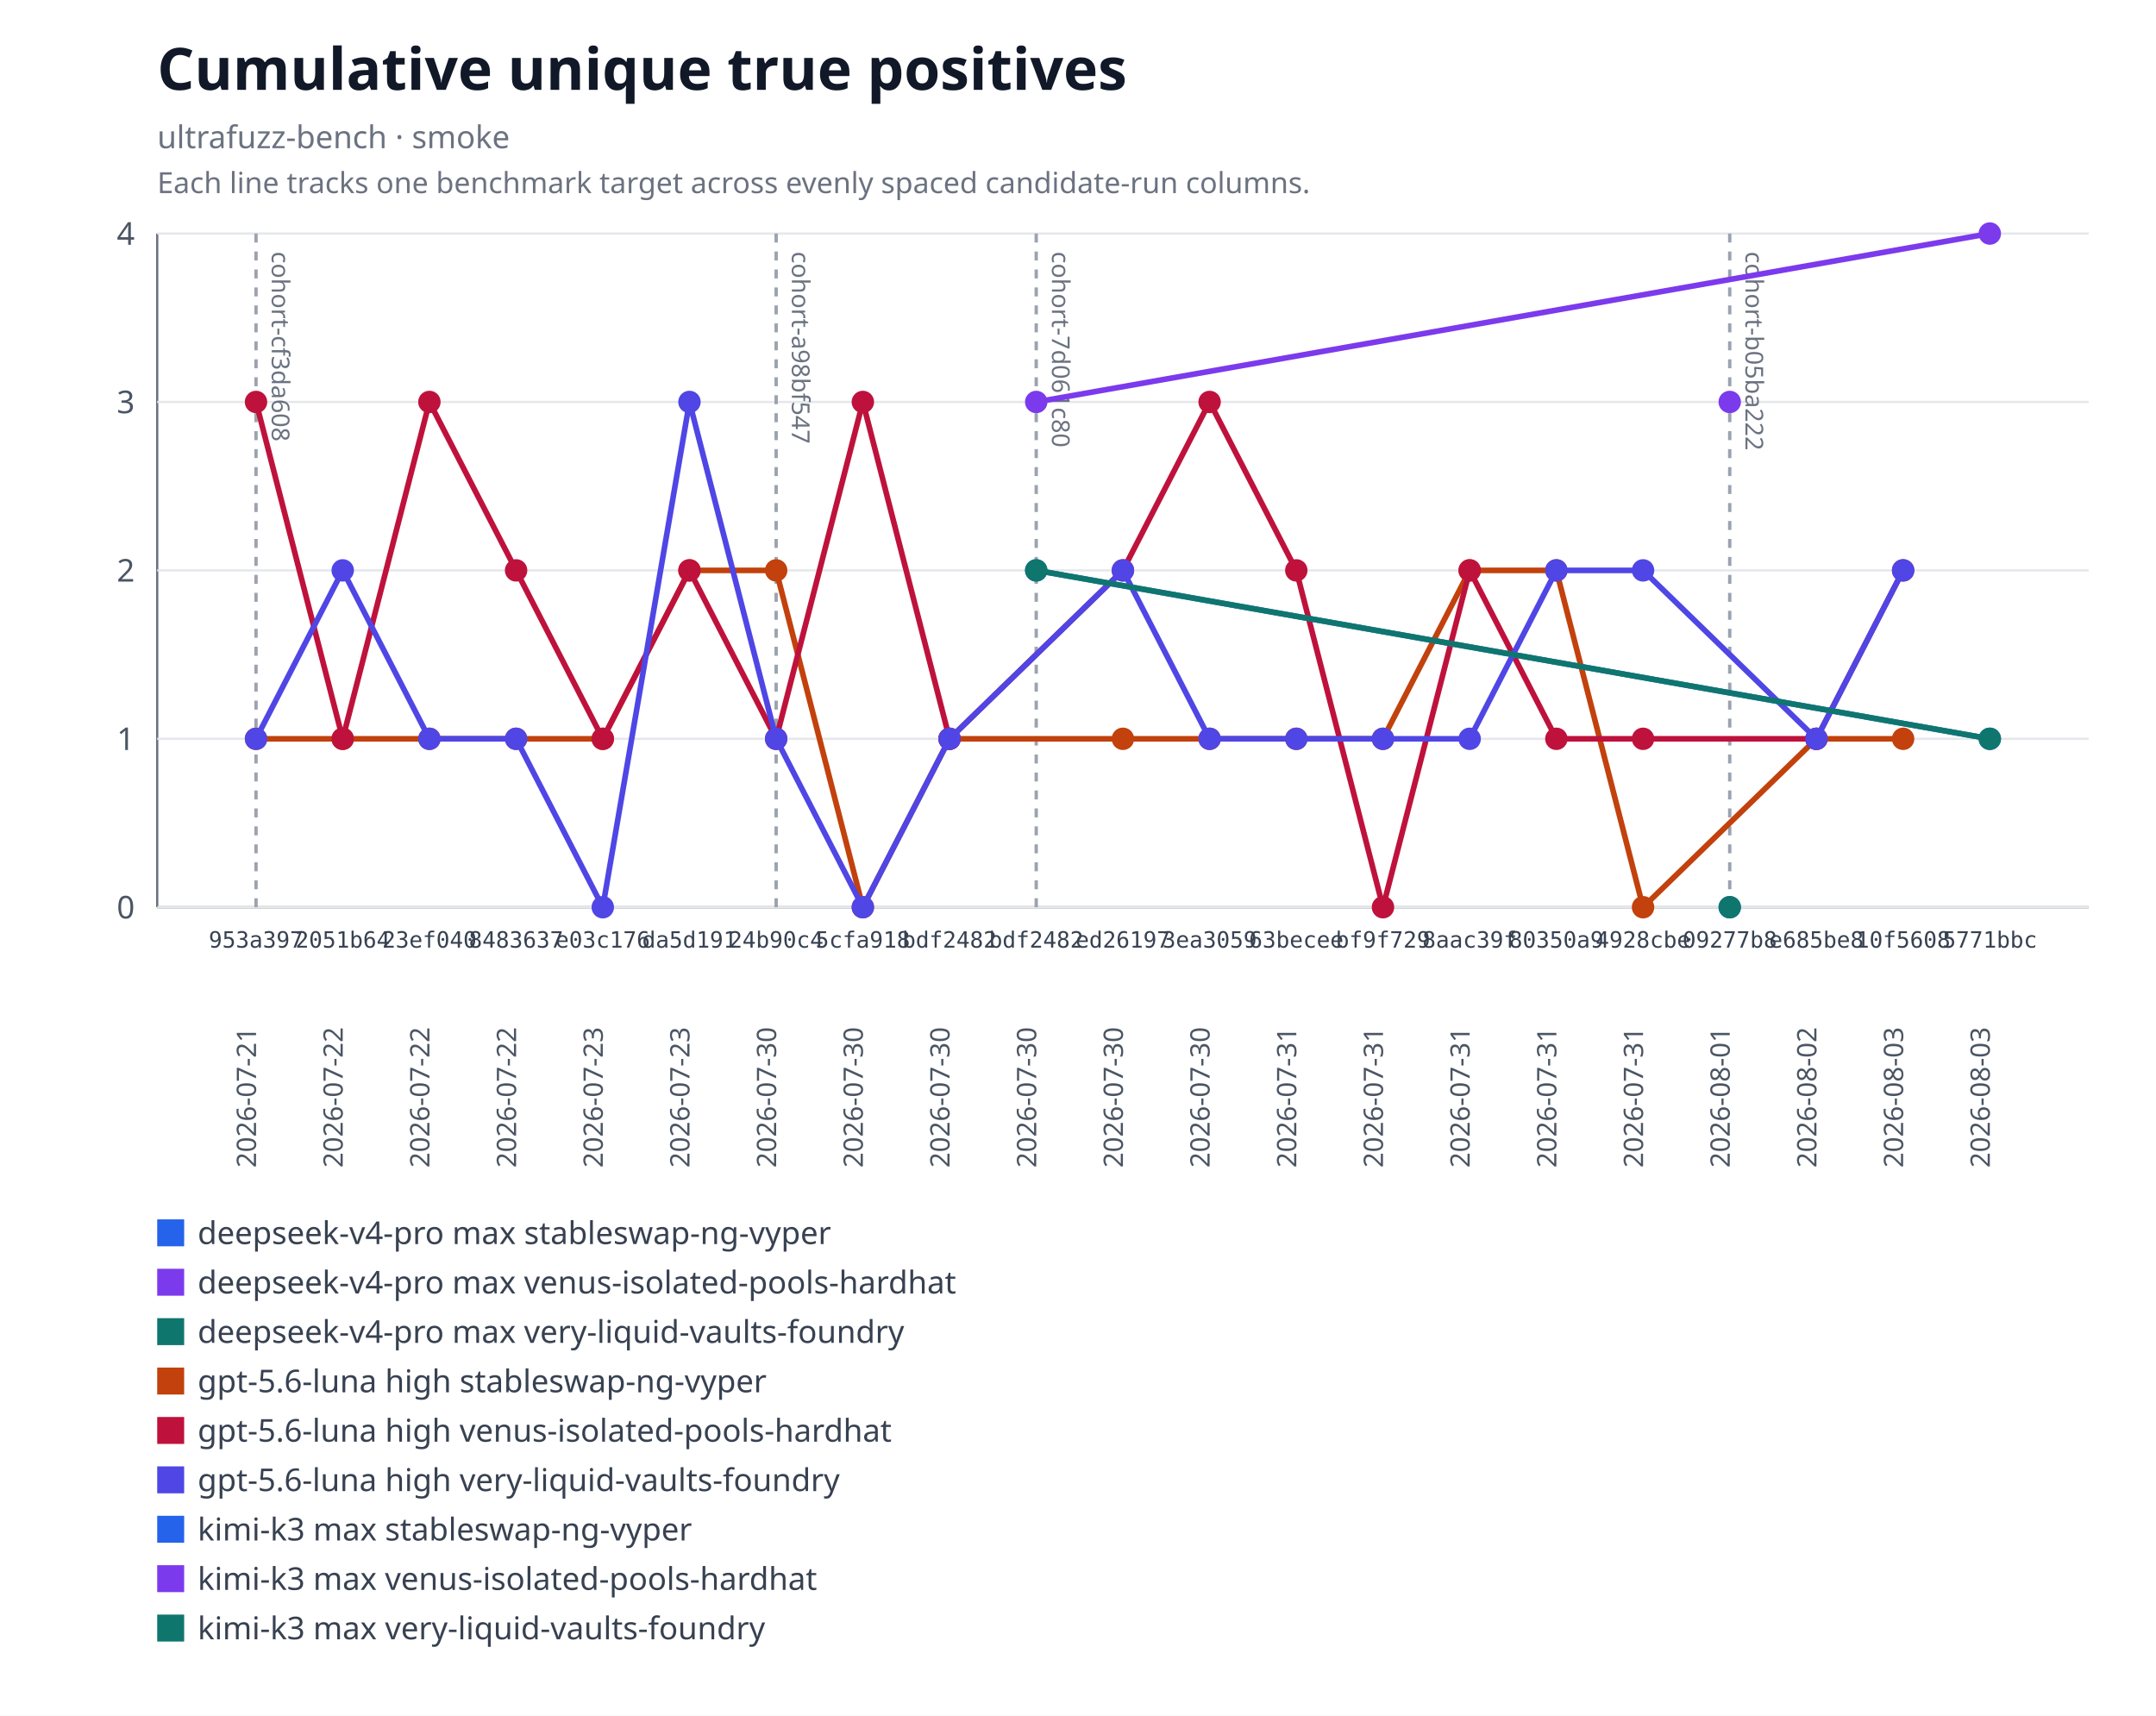
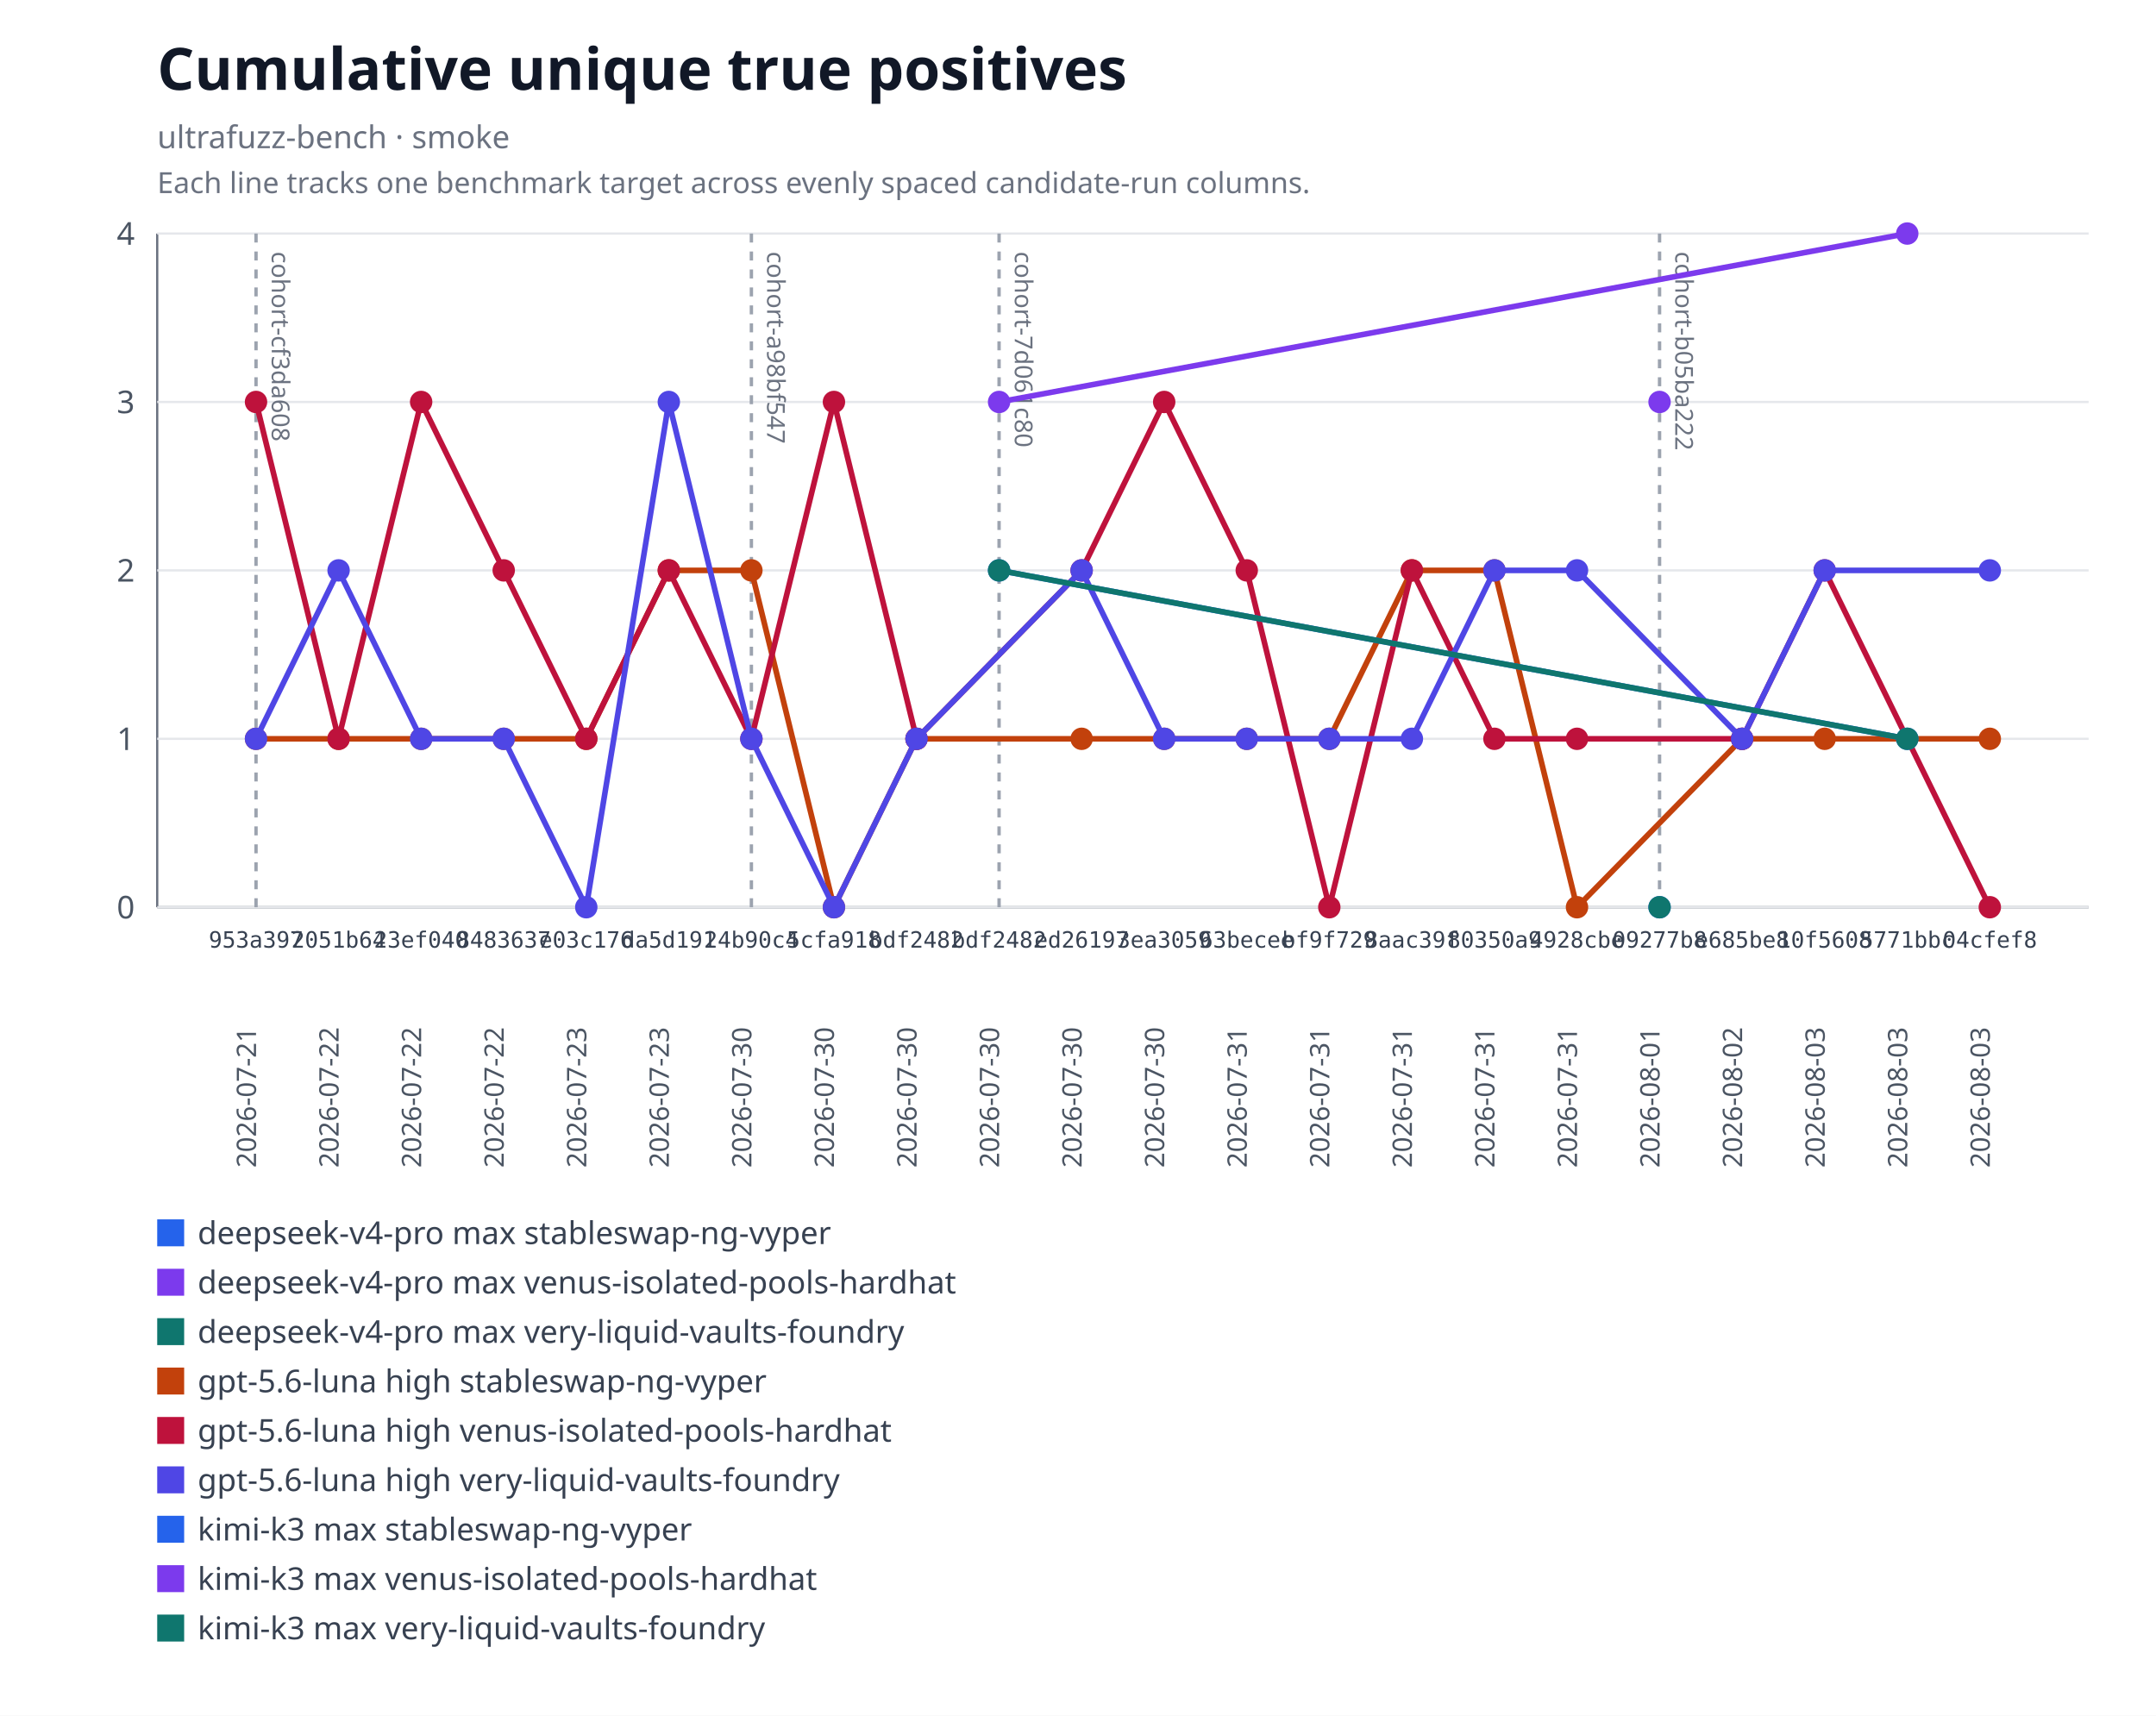
<svg xmlns="http://www.w3.org/2000/svg" xmlns:xlink="http://www.w3.org/1999/xlink" width="960" height="764" viewBox="0 0 960 764" role="img" aria-labelledby="title desc">
  <rect width="960" height="764" fill="#ffffff" />
  <text x="70" y="40" font-family="system-ui, sans-serif" font-size="26" font-weight="600" fill="#111827">Cumulative unique true positives</text>
  <text x="70" y="66" font-family="system-ui, sans-serif" font-size="14" fill="#6b7280">ultrafuzz-bench · smoke</text>
  <text x="70" y="86" font-family="system-ui, sans-serif" font-size="13" fill="#6b7280">Each line tracks one benchmark target across evenly spaced candidate-run columns.</text>
  <line x1="70" y1="104" x2="70" y2="404" stroke="#6b7280" />
  <line x1="70" y1="404" x2="930" y2="404" stroke="#6b7280" />
  <line x1="70" y1="404" x2="930" y2="404" stroke="#e5e7eb" />
  <text x="60" y="409" text-anchor="end" font-family="system-ui, sans-serif" font-size="14" fill="#4b5563">0</text>
  <line x1="70" y1="329" x2="930" y2="329" stroke="#e5e7eb" />
  <text x="60" y="334" text-anchor="end" font-family="system-ui, sans-serif" font-size="14" fill="#4b5563">1</text>
  <line x1="70" y1="254" x2="930" y2="254" stroke="#e5e7eb" />
  <text x="60" y="259" text-anchor="end" font-family="system-ui, sans-serif" font-size="14" fill="#4b5563">2</text>
  <line x1="70" y1="179" x2="930" y2="179" stroke="#e5e7eb" />
  <text x="60" y="184" text-anchor="end" font-family="system-ui, sans-serif" font-size="14" fill="#4b5563">3</text>
  <line x1="70" y1="104" x2="930" y2="104" stroke="#e5e7eb" />
  <text x="60" y="109" text-anchor="end" font-family="system-ui, sans-serif" font-size="14" fill="#4b5563">4</text>
  <g data-lineage-marker="cohort-cf3da608">
    <line x1="114" y1="104" x2="114" y2="404" stroke="#9ca3af" stroke-width="1.5" stroke-dasharray="4 4" />
    <text transform="translate(121,112) rotate(90)" text-anchor="start" font-family="system-ui, sans-serif" font-size="11" fill="#6b7280">cohort-cf3da608</text>
  </g>
  <g data-lineage-marker="cohort-a98bf547">
-     <line x1="345.6" y1="104" x2="345.6" y2="404" stroke="#9ca3af" stroke-width="1.5" stroke-dasharray="4 4" />
-     <text transform="translate(352.6,112) rotate(90)" text-anchor="start" font-family="system-ui, sans-serif" font-size="11" fill="#6b7280">cohort-a98bf547</text>
+     <line x1="334.57" y1="104" x2="334.57" y2="404" stroke="#9ca3af" stroke-width="1.5" stroke-dasharray="4 4" />
+     <text transform="translate(341.57,112) rotate(90)" text-anchor="start" font-family="system-ui, sans-serif" font-size="11" fill="#6b7280">cohort-a98bf547</text>
  </g>
  <g data-lineage-marker="cohort-7d061c80">
-     <line x1="461.4" y1="104" x2="461.4" y2="404" stroke="#9ca3af" stroke-width="1.5" stroke-dasharray="4 4" />
-     <text transform="translate(468.4,112) rotate(90)" text-anchor="start" font-family="system-ui, sans-serif" font-size="11" fill="#6b7280">cohort-7d061c80</text>
+     <line x1="444.86" y1="104" x2="444.86" y2="404" stroke="#9ca3af" stroke-width="1.5" stroke-dasharray="4 4" />
+     <text transform="translate(451.86,112) rotate(90)" text-anchor="start" font-family="system-ui, sans-serif" font-size="11" fill="#6b7280">cohort-7d061c80</text>
  </g>
  <g data-lineage-marker="cohort-b05ba222">
-     <line x1="770.2" y1="104" x2="770.2" y2="404" stroke="#9ca3af" stroke-width="1.5" stroke-dasharray="4 4" />
-     <text transform="translate(777.2,112) rotate(90)" text-anchor="start" font-family="system-ui, sans-serif" font-size="11" fill="#6b7280">cohort-b05ba222</text>
+     <line x1="738.95" y1="104" x2="738.95" y2="404" stroke="#9ca3af" stroke-width="1.5" stroke-dasharray="4 4" />
+     <text transform="translate(745.95,112) rotate(90)" text-anchor="start" font-family="system-ui, sans-serif" font-size="11" fill="#6b7280">cohort-b05ba222</text>
  </g>
  <a href="https://github.com/monad-developers/ultrafuzz/commit/09277b81397d06cf697403a863c8f29f4e2320b9" xlink:href="https://github.com/monad-developers/ultrafuzz/commit/09277b81397d06cf697403a863c8f29f4e2320b9">
-     <circle cx="770.2" cy="404" r="5" fill="#2563eb" />
+     <circle cx="738.95" cy="404" r="5" fill="#2563eb" />
  </a>
  <a href="https://github.com/monad-developers/ultrafuzz/commit/09277b81397d06cf697403a863c8f29f4e2320b9" xlink:href="https://github.com/monad-developers/ultrafuzz/commit/09277b81397d06cf697403a863c8f29f4e2320b9">
-     <circle cx="770.2" cy="179" r="5" fill="#7c3aed" />
+     <circle cx="738.95" cy="179" r="5" fill="#7c3aed" />
  </a>
  <a href="https://github.com/monad-developers/ultrafuzz/commit/09277b81397d06cf697403a863c8f29f4e2320b9" xlink:href="https://github.com/monad-developers/ultrafuzz/commit/09277b81397d06cf697403a863c8f29f4e2320b9">
-     <circle cx="770.2" cy="404" r="5" fill="#0f766e" />
-   </a>
-   <polyline fill="none" stroke="#c2410c" stroke-width="2.5" points="114,329 152.6,329 191.2,329 229.8,329 268.4,329 307,254 345.6,254 384.2,404 422.8,329 500,329 538.6,329 577.2,329 615.8,329 654.4,254 693,254 731.6,404 808.8,329 847.4,329" />
+     <circle cx="738.95" cy="404" r="5" fill="#0f766e" />
+   </a>
+   <polyline fill="none" stroke="#c2410c" stroke-width="2.5" points="114,329 150.76,329 187.52,329 224.29,329 261.05,329 297.81,254 334.57,254 371.33,404 408.1,329 481.62,329 518.38,329 555.14,329 591.9,329 628.67,254 665.43,254 702.19,404 775.71,329 812.48,329 886,329" />
  <a href="https://github.com/monad-developers/ultrafuzz/commit/953a397a860307d3061eef2cad69c80d09ef20f5" xlink:href="https://github.com/monad-developers/ultrafuzz/commit/953a397a860307d3061eef2cad69c80d09ef20f5">
    <circle cx="114" cy="329" r="5" fill="#c2410c" />
  </a>
  <a href="https://github.com/monad-developers/ultrafuzz/commit/2051b642d9e31e9402ce1ec8a00b70cc27801f16" xlink:href="https://github.com/monad-developers/ultrafuzz/commit/2051b642d9e31e9402ce1ec8a00b70cc27801f16">
-     <circle cx="152.6" cy="329" r="5" fill="#c2410c" />
+     <circle cx="150.76" cy="329" r="5" fill="#c2410c" />
  </a>
  <a href="https://github.com/monad-developers/ultrafuzz/commit/23ef040e5ad66603354e3395f7eac77df9b76f06" xlink:href="https://github.com/monad-developers/ultrafuzz/commit/23ef040e5ad66603354e3395f7eac77df9b76f06">
-     <circle cx="191.2" cy="329" r="5" fill="#c2410c" />
+     <circle cx="187.52" cy="329" r="5" fill="#c2410c" />
  </a>
  <a href="https://github.com/monad-developers/ultrafuzz/commit/84836379f09e6e84ff0da059f7e26a2a38e4cc98" xlink:href="https://github.com/monad-developers/ultrafuzz/commit/84836379f09e6e84ff0da059f7e26a2a38e4cc98">
-     <circle cx="229.8" cy="329" r="5" fill="#c2410c" />
+     <circle cx="224.29" cy="329" r="5" fill="#c2410c" />
  </a>
  <a href="https://github.com/monad-developers/ultrafuzz/commit/e03c176587f695fe711b8123f88c2cbbcfca36af" xlink:href="https://github.com/monad-developers/ultrafuzz/commit/e03c176587f695fe711b8123f88c2cbbcfca36af">
-     <circle cx="268.4" cy="329" r="5" fill="#c2410c" />
+     <circle cx="261.05" cy="329" r="5" fill="#c2410c" />
  </a>
  <a href="https://github.com/monad-developers/ultrafuzz/commit/da5d191b03f61b4e07149c10d29bbd7542511889" xlink:href="https://github.com/monad-developers/ultrafuzz/commit/da5d191b03f61b4e07149c10d29bbd7542511889">
-     <circle cx="307" cy="254" r="5" fill="#c2410c" />
+     <circle cx="297.81" cy="254" r="5" fill="#c2410c" />
  </a>
  <a href="https://github.com/monad-developers/ultrafuzz/commit/24b90c4d2a03ece561b3b1b988cfa2508c088013" xlink:href="https://github.com/monad-developers/ultrafuzz/commit/24b90c4d2a03ece561b3b1b988cfa2508c088013">
-     <circle cx="345.6" cy="254" r="5" fill="#c2410c" />
+     <circle cx="334.57" cy="254" r="5" fill="#c2410c" />
  </a>
  <a href="https://github.com/monad-developers/ultrafuzz/commit/5cfa918db7448aeb92b6b8aa66f687a9359b71e6" xlink:href="https://github.com/monad-developers/ultrafuzz/commit/5cfa918db7448aeb92b6b8aa66f687a9359b71e6">
-     <circle cx="384.2" cy="404" r="5" fill="#c2410c" />
-   </a>
-   <a href="https://github.com/monad-developers/ultrafuzz/commit/bdf2482db2ad359aa9b48775e73206fa37f32278" xlink:href="https://github.com/monad-developers/ultrafuzz/commit/bdf2482db2ad359aa9b48775e73206fa37f32278">
-     <circle cx="422.8" cy="329" r="5" fill="#c2410c" />
+     <circle cx="371.33" cy="404" r="5" fill="#c2410c" />
+   </a>
+   <a href="https://github.com/monad-developers/ultrafuzz/commit/bdf2482db2ad359aa9b48775e73206fa37f32278" xlink:href="https://github.com/monad-developers/ultrafuzz/commit/bdf2482db2ad359aa9b48775e73206fa37f32278">
+     <circle cx="408.1" cy="329" r="5" fill="#c2410c" />
  </a>
  <a href="https://github.com/monad-developers/ultrafuzz/commit/ed26197c6c6cf5c7d21e35b9f2c9f5cb85fcac8e" xlink:href="https://github.com/monad-developers/ultrafuzz/commit/ed26197c6c6cf5c7d21e35b9f2c9f5cb85fcac8e">
-     <circle cx="500" cy="329" r="5" fill="#c2410c" />
+     <circle cx="481.62" cy="329" r="5" fill="#c2410c" />
  </a>
  <a href="https://github.com/monad-developers/ultrafuzz/commit/3ea30591805bdb0dda96ae56efa08419e7b4a506" xlink:href="https://github.com/monad-developers/ultrafuzz/commit/3ea30591805bdb0dda96ae56efa08419e7b4a506">
-     <circle cx="538.6" cy="329" r="5" fill="#c2410c" />
+     <circle cx="518.38" cy="329" r="5" fill="#c2410c" />
  </a>
  <a href="https://github.com/monad-developers/ultrafuzz/commit/63becee294476e3e750a79163c01634138b94282" xlink:href="https://github.com/monad-developers/ultrafuzz/commit/63becee294476e3e750a79163c01634138b94282">
-     <circle cx="577.2" cy="329" r="5" fill="#c2410c" />
+     <circle cx="555.14" cy="329" r="5" fill="#c2410c" />
  </a>
  <a href="https://github.com/monad-developers/ultrafuzz/commit/bf9f729656bd4d2b0e8860c560cc3a1716a3dca0" xlink:href="https://github.com/monad-developers/ultrafuzz/commit/bf9f729656bd4d2b0e8860c560cc3a1716a3dca0">
-     <circle cx="615.8" cy="329" r="5" fill="#c2410c" />
+     <circle cx="591.9" cy="329" r="5" fill="#c2410c" />
  </a>
  <a href="https://github.com/monad-developers/ultrafuzz/commit/8aac39f661655f98f6e9ba2be71c079d650e2223" xlink:href="https://github.com/monad-developers/ultrafuzz/commit/8aac39f661655f98f6e9ba2be71c079d650e2223">
-     <circle cx="654.4" cy="254" r="5" fill="#c2410c" />
+     <circle cx="628.67" cy="254" r="5" fill="#c2410c" />
  </a>
  <a href="https://github.com/monad-developers/ultrafuzz/commit/80350a94d72cb12c6e22427fcc925ba21777a309" xlink:href="https://github.com/monad-developers/ultrafuzz/commit/80350a94d72cb12c6e22427fcc925ba21777a309">
-     <circle cx="693" cy="254" r="5" fill="#c2410c" />
+     <circle cx="665.43" cy="254" r="5" fill="#c2410c" />
  </a>
  <a href="https://github.com/monad-developers/ultrafuzz/commit/4928cbe154027060b4b9d9e63e9414a6a0547022" xlink:href="https://github.com/monad-developers/ultrafuzz/commit/4928cbe154027060b4b9d9e63e9414a6a0547022">
-     <circle cx="731.6" cy="404" r="5" fill="#c2410c" />
+     <circle cx="702.19" cy="404" r="5" fill="#c2410c" />
  </a>
  <a href="https://github.com/monad-developers/ultrafuzz/commit/e685be803fb66b20e1a95861e825977bfb44688d" xlink:href="https://github.com/monad-developers/ultrafuzz/commit/e685be803fb66b20e1a95861e825977bfb44688d">
-     <circle cx="808.8" cy="329" r="5" fill="#c2410c" />
+     <circle cx="775.71" cy="329" r="5" fill="#c2410c" />
  </a>
  <a href="https://github.com/monad-developers/ultrafuzz/commit/10f56085d502872dc4bea66c9101053c73eced29" xlink:href="https://github.com/monad-developers/ultrafuzz/commit/10f56085d502872dc4bea66c9101053c73eced29">
-     <circle cx="847.4" cy="329" r="5" fill="#c2410c" />
-   </a>
-   <polyline fill="none" stroke="#be123c" stroke-width="2.5" points="114,179 152.6,329 191.2,179 229.8,254 268.4,329 307,254 345.6,329 384.2,179 422.8,329 500,254 538.6,179 577.2,254 615.8,404 654.4,254 693,329 731.6,329 808.8,329 847.4,254" />
+     <circle cx="812.48" cy="329" r="5" fill="#c2410c" />
+   </a>
+   <a href="https://github.com/monad-developers/ultrafuzz/commit/04cfef8eedde6e7fe64ecb1d661c3f1555ac8edf" xlink:href="https://github.com/monad-developers/ultrafuzz/commit/04cfef8eedde6e7fe64ecb1d661c3f1555ac8edf">
+     <circle cx="886" cy="329" r="5" fill="#c2410c" />
+   </a>
+   <polyline fill="none" stroke="#be123c" stroke-width="2.5" points="114,179 150.76,329 187.52,179 224.29,254 261.05,329 297.81,254 334.57,329 371.33,179 408.1,329 481.62,254 518.38,179 555.14,254 591.9,404 628.67,254 665.43,329 702.19,329 775.71,329 812.48,254 886,404" />
  <a href="https://github.com/monad-developers/ultrafuzz/commit/953a397a860307d3061eef2cad69c80d09ef20f5" xlink:href="https://github.com/monad-developers/ultrafuzz/commit/953a397a860307d3061eef2cad69c80d09ef20f5">
    <circle cx="114" cy="179" r="5" fill="#be123c" />
  </a>
  <a href="https://github.com/monad-developers/ultrafuzz/commit/2051b642d9e31e9402ce1ec8a00b70cc27801f16" xlink:href="https://github.com/monad-developers/ultrafuzz/commit/2051b642d9e31e9402ce1ec8a00b70cc27801f16">
-     <circle cx="152.6" cy="329" r="5" fill="#be123c" />
+     <circle cx="150.76" cy="329" r="5" fill="#be123c" />
  </a>
  <a href="https://github.com/monad-developers/ultrafuzz/commit/23ef040e5ad66603354e3395f7eac77df9b76f06" xlink:href="https://github.com/monad-developers/ultrafuzz/commit/23ef040e5ad66603354e3395f7eac77df9b76f06">
-     <circle cx="191.2" cy="179" r="5" fill="#be123c" />
+     <circle cx="187.52" cy="179" r="5" fill="#be123c" />
  </a>
  <a href="https://github.com/monad-developers/ultrafuzz/commit/84836379f09e6e84ff0da059f7e26a2a38e4cc98" xlink:href="https://github.com/monad-developers/ultrafuzz/commit/84836379f09e6e84ff0da059f7e26a2a38e4cc98">
-     <circle cx="229.8" cy="254" r="5" fill="#be123c" />
+     <circle cx="224.29" cy="254" r="5" fill="#be123c" />
  </a>
  <a href="https://github.com/monad-developers/ultrafuzz/commit/e03c176587f695fe711b8123f88c2cbbcfca36af" xlink:href="https://github.com/monad-developers/ultrafuzz/commit/e03c176587f695fe711b8123f88c2cbbcfca36af">
-     <circle cx="268.4" cy="329" r="5" fill="#be123c" />
+     <circle cx="261.05" cy="329" r="5" fill="#be123c" />
  </a>
  <a href="https://github.com/monad-developers/ultrafuzz/commit/da5d191b03f61b4e07149c10d29bbd7542511889" xlink:href="https://github.com/monad-developers/ultrafuzz/commit/da5d191b03f61b4e07149c10d29bbd7542511889">
-     <circle cx="307" cy="254" r="5" fill="#be123c" />
+     <circle cx="297.81" cy="254" r="5" fill="#be123c" />
  </a>
  <a href="https://github.com/monad-developers/ultrafuzz/commit/24b90c4d2a03ece561b3b1b988cfa2508c088013" xlink:href="https://github.com/monad-developers/ultrafuzz/commit/24b90c4d2a03ece561b3b1b988cfa2508c088013">
-     <circle cx="345.6" cy="329" r="5" fill="#be123c" />
+     <circle cx="334.57" cy="329" r="5" fill="#be123c" />
  </a>
  <a href="https://github.com/monad-developers/ultrafuzz/commit/5cfa918db7448aeb92b6b8aa66f687a9359b71e6" xlink:href="https://github.com/monad-developers/ultrafuzz/commit/5cfa918db7448aeb92b6b8aa66f687a9359b71e6">
-     <circle cx="384.2" cy="179" r="5" fill="#be123c" />
-   </a>
-   <a href="https://github.com/monad-developers/ultrafuzz/commit/bdf2482db2ad359aa9b48775e73206fa37f32278" xlink:href="https://github.com/monad-developers/ultrafuzz/commit/bdf2482db2ad359aa9b48775e73206fa37f32278">
-     <circle cx="422.8" cy="329" r="5" fill="#be123c" />
+     <circle cx="371.33" cy="179" r="5" fill="#be123c" />
+   </a>
+   <a href="https://github.com/monad-developers/ultrafuzz/commit/bdf2482db2ad359aa9b48775e73206fa37f32278" xlink:href="https://github.com/monad-developers/ultrafuzz/commit/bdf2482db2ad359aa9b48775e73206fa37f32278">
+     <circle cx="408.1" cy="329" r="5" fill="#be123c" />
  </a>
  <a href="https://github.com/monad-developers/ultrafuzz/commit/ed26197c6c6cf5c7d21e35b9f2c9f5cb85fcac8e" xlink:href="https://github.com/monad-developers/ultrafuzz/commit/ed26197c6c6cf5c7d21e35b9f2c9f5cb85fcac8e">
-     <circle cx="500" cy="254" r="5" fill="#be123c" />
+     <circle cx="481.62" cy="254" r="5" fill="#be123c" />
  </a>
  <a href="https://github.com/monad-developers/ultrafuzz/commit/3ea30591805bdb0dda96ae56efa08419e7b4a506" xlink:href="https://github.com/monad-developers/ultrafuzz/commit/3ea30591805bdb0dda96ae56efa08419e7b4a506">
-     <circle cx="538.6" cy="179" r="5" fill="#be123c" />
+     <circle cx="518.38" cy="179" r="5" fill="#be123c" />
  </a>
  <a href="https://github.com/monad-developers/ultrafuzz/commit/63becee294476e3e750a79163c01634138b94282" xlink:href="https://github.com/monad-developers/ultrafuzz/commit/63becee294476e3e750a79163c01634138b94282">
-     <circle cx="577.2" cy="254" r="5" fill="#be123c" />
+     <circle cx="555.14" cy="254" r="5" fill="#be123c" />
  </a>
  <a href="https://github.com/monad-developers/ultrafuzz/commit/bf9f729656bd4d2b0e8860c560cc3a1716a3dca0" xlink:href="https://github.com/monad-developers/ultrafuzz/commit/bf9f729656bd4d2b0e8860c560cc3a1716a3dca0">
-     <circle cx="615.8" cy="404" r="5" fill="#be123c" />
+     <circle cx="591.9" cy="404" r="5" fill="#be123c" />
  </a>
  <a href="https://github.com/monad-developers/ultrafuzz/commit/8aac39f661655f98f6e9ba2be71c079d650e2223" xlink:href="https://github.com/monad-developers/ultrafuzz/commit/8aac39f661655f98f6e9ba2be71c079d650e2223">
-     <circle cx="654.4" cy="254" r="5" fill="#be123c" />
+     <circle cx="628.67" cy="254" r="5" fill="#be123c" />
  </a>
  <a href="https://github.com/monad-developers/ultrafuzz/commit/80350a94d72cb12c6e22427fcc925ba21777a309" xlink:href="https://github.com/monad-developers/ultrafuzz/commit/80350a94d72cb12c6e22427fcc925ba21777a309">
-     <circle cx="693" cy="329" r="5" fill="#be123c" />
+     <circle cx="665.43" cy="329" r="5" fill="#be123c" />
  </a>
  <a href="https://github.com/monad-developers/ultrafuzz/commit/4928cbe154027060b4b9d9e63e9414a6a0547022" xlink:href="https://github.com/monad-developers/ultrafuzz/commit/4928cbe154027060b4b9d9e63e9414a6a0547022">
-     <circle cx="731.6" cy="329" r="5" fill="#be123c" />
+     <circle cx="702.19" cy="329" r="5" fill="#be123c" />
  </a>
  <a href="https://github.com/monad-developers/ultrafuzz/commit/e685be803fb66b20e1a95861e825977bfb44688d" xlink:href="https://github.com/monad-developers/ultrafuzz/commit/e685be803fb66b20e1a95861e825977bfb44688d">
-     <circle cx="808.8" cy="329" r="5" fill="#be123c" />
+     <circle cx="775.71" cy="329" r="5" fill="#be123c" />
  </a>
  <a href="https://github.com/monad-developers/ultrafuzz/commit/10f56085d502872dc4bea66c9101053c73eced29" xlink:href="https://github.com/monad-developers/ultrafuzz/commit/10f56085d502872dc4bea66c9101053c73eced29">
-     <circle cx="847.4" cy="254" r="5" fill="#be123c" />
-   </a>
-   <polyline fill="none" stroke="#4f46e5" stroke-width="2.5" points="114,329 152.6,254 191.2,329 229.8,329 268.4,404 307,179 345.6,329 384.2,404 422.8,329 500,254 538.6,329 577.2,329 615.8,329 654.4,329 693,254 731.6,254 808.8,329 847.4,254" />
+     <circle cx="812.48" cy="254" r="5" fill="#be123c" />
+   </a>
+   <a href="https://github.com/monad-developers/ultrafuzz/commit/04cfef8eedde6e7fe64ecb1d661c3f1555ac8edf" xlink:href="https://github.com/monad-developers/ultrafuzz/commit/04cfef8eedde6e7fe64ecb1d661c3f1555ac8edf">
+     <circle cx="886" cy="404" r="5" fill="#be123c" />
+   </a>
+   <polyline fill="none" stroke="#4f46e5" stroke-width="2.5" points="114,329 150.76,254 187.52,329 224.29,329 261.05,404 297.81,179 334.57,329 371.33,404 408.1,329 481.62,254 518.38,329 555.14,329 591.9,329 628.67,329 665.43,254 702.19,254 775.71,329 812.48,254 886,254" />
  <a href="https://github.com/monad-developers/ultrafuzz/commit/953a397a860307d3061eef2cad69c80d09ef20f5" xlink:href="https://github.com/monad-developers/ultrafuzz/commit/953a397a860307d3061eef2cad69c80d09ef20f5">
    <circle cx="114" cy="329" r="5" fill="#4f46e5" />
  </a>
  <a href="https://github.com/monad-developers/ultrafuzz/commit/2051b642d9e31e9402ce1ec8a00b70cc27801f16" xlink:href="https://github.com/monad-developers/ultrafuzz/commit/2051b642d9e31e9402ce1ec8a00b70cc27801f16">
-     <circle cx="152.6" cy="254" r="5" fill="#4f46e5" />
+     <circle cx="150.76" cy="254" r="5" fill="#4f46e5" />
  </a>
  <a href="https://github.com/monad-developers/ultrafuzz/commit/23ef040e5ad66603354e3395f7eac77df9b76f06" xlink:href="https://github.com/monad-developers/ultrafuzz/commit/23ef040e5ad66603354e3395f7eac77df9b76f06">
-     <circle cx="191.2" cy="329" r="5" fill="#4f46e5" />
+     <circle cx="187.52" cy="329" r="5" fill="#4f46e5" />
  </a>
  <a href="https://github.com/monad-developers/ultrafuzz/commit/84836379f09e6e84ff0da059f7e26a2a38e4cc98" xlink:href="https://github.com/monad-developers/ultrafuzz/commit/84836379f09e6e84ff0da059f7e26a2a38e4cc98">
-     <circle cx="229.8" cy="329" r="5" fill="#4f46e5" />
+     <circle cx="224.29" cy="329" r="5" fill="#4f46e5" />
  </a>
  <a href="https://github.com/monad-developers/ultrafuzz/commit/e03c176587f695fe711b8123f88c2cbbcfca36af" xlink:href="https://github.com/monad-developers/ultrafuzz/commit/e03c176587f695fe711b8123f88c2cbbcfca36af">
-     <circle cx="268.4" cy="404" r="5" fill="#4f46e5" />
+     <circle cx="261.05" cy="404" r="5" fill="#4f46e5" />
  </a>
  <a href="https://github.com/monad-developers/ultrafuzz/commit/da5d191b03f61b4e07149c10d29bbd7542511889" xlink:href="https://github.com/monad-developers/ultrafuzz/commit/da5d191b03f61b4e07149c10d29bbd7542511889">
-     <circle cx="307" cy="179" r="5" fill="#4f46e5" />
+     <circle cx="297.81" cy="179" r="5" fill="#4f46e5" />
  </a>
  <a href="https://github.com/monad-developers/ultrafuzz/commit/24b90c4d2a03ece561b3b1b988cfa2508c088013" xlink:href="https://github.com/monad-developers/ultrafuzz/commit/24b90c4d2a03ece561b3b1b988cfa2508c088013">
-     <circle cx="345.6" cy="329" r="5" fill="#4f46e5" />
+     <circle cx="334.57" cy="329" r="5" fill="#4f46e5" />
  </a>
  <a href="https://github.com/monad-developers/ultrafuzz/commit/5cfa918db7448aeb92b6b8aa66f687a9359b71e6" xlink:href="https://github.com/monad-developers/ultrafuzz/commit/5cfa918db7448aeb92b6b8aa66f687a9359b71e6">
-     <circle cx="384.2" cy="404" r="5" fill="#4f46e5" />
-   </a>
-   <a href="https://github.com/monad-developers/ultrafuzz/commit/bdf2482db2ad359aa9b48775e73206fa37f32278" xlink:href="https://github.com/monad-developers/ultrafuzz/commit/bdf2482db2ad359aa9b48775e73206fa37f32278">
-     <circle cx="422.8" cy="329" r="5" fill="#4f46e5" />
+     <circle cx="371.33" cy="404" r="5" fill="#4f46e5" />
+   </a>
+   <a href="https://github.com/monad-developers/ultrafuzz/commit/bdf2482db2ad359aa9b48775e73206fa37f32278" xlink:href="https://github.com/monad-developers/ultrafuzz/commit/bdf2482db2ad359aa9b48775e73206fa37f32278">
+     <circle cx="408.1" cy="329" r="5" fill="#4f46e5" />
  </a>
  <a href="https://github.com/monad-developers/ultrafuzz/commit/ed26197c6c6cf5c7d21e35b9f2c9f5cb85fcac8e" xlink:href="https://github.com/monad-developers/ultrafuzz/commit/ed26197c6c6cf5c7d21e35b9f2c9f5cb85fcac8e">
-     <circle cx="500" cy="254" r="5" fill="#4f46e5" />
+     <circle cx="481.62" cy="254" r="5" fill="#4f46e5" />
  </a>
  <a href="https://github.com/monad-developers/ultrafuzz/commit/3ea30591805bdb0dda96ae56efa08419e7b4a506" xlink:href="https://github.com/monad-developers/ultrafuzz/commit/3ea30591805bdb0dda96ae56efa08419e7b4a506">
-     <circle cx="538.6" cy="329" r="5" fill="#4f46e5" />
+     <circle cx="518.38" cy="329" r="5" fill="#4f46e5" />
  </a>
  <a href="https://github.com/monad-developers/ultrafuzz/commit/63becee294476e3e750a79163c01634138b94282" xlink:href="https://github.com/monad-developers/ultrafuzz/commit/63becee294476e3e750a79163c01634138b94282">
-     <circle cx="577.2" cy="329" r="5" fill="#4f46e5" />
+     <circle cx="555.14" cy="329" r="5" fill="#4f46e5" />
  </a>
  <a href="https://github.com/monad-developers/ultrafuzz/commit/bf9f729656bd4d2b0e8860c560cc3a1716a3dca0" xlink:href="https://github.com/monad-developers/ultrafuzz/commit/bf9f729656bd4d2b0e8860c560cc3a1716a3dca0">
-     <circle cx="615.8" cy="329" r="5" fill="#4f46e5" />
+     <circle cx="591.9" cy="329" r="5" fill="#4f46e5" />
  </a>
  <a href="https://github.com/monad-developers/ultrafuzz/commit/8aac39f661655f98f6e9ba2be71c079d650e2223" xlink:href="https://github.com/monad-developers/ultrafuzz/commit/8aac39f661655f98f6e9ba2be71c079d650e2223">
-     <circle cx="654.4" cy="329" r="5" fill="#4f46e5" />
+     <circle cx="628.67" cy="329" r="5" fill="#4f46e5" />
  </a>
  <a href="https://github.com/monad-developers/ultrafuzz/commit/80350a94d72cb12c6e22427fcc925ba21777a309" xlink:href="https://github.com/monad-developers/ultrafuzz/commit/80350a94d72cb12c6e22427fcc925ba21777a309">
-     <circle cx="693" cy="254" r="5" fill="#4f46e5" />
+     <circle cx="665.43" cy="254" r="5" fill="#4f46e5" />
  </a>
  <a href="https://github.com/monad-developers/ultrafuzz/commit/4928cbe154027060b4b9d9e63e9414a6a0547022" xlink:href="https://github.com/monad-developers/ultrafuzz/commit/4928cbe154027060b4b9d9e63e9414a6a0547022">
-     <circle cx="731.6" cy="254" r="5" fill="#4f46e5" />
+     <circle cx="702.19" cy="254" r="5" fill="#4f46e5" />
  </a>
  <a href="https://github.com/monad-developers/ultrafuzz/commit/e685be803fb66b20e1a95861e825977bfb44688d" xlink:href="https://github.com/monad-developers/ultrafuzz/commit/e685be803fb66b20e1a95861e825977bfb44688d">
-     <circle cx="808.8" cy="329" r="5" fill="#4f46e5" />
+     <circle cx="775.71" cy="329" r="5" fill="#4f46e5" />
  </a>
  <a href="https://github.com/monad-developers/ultrafuzz/commit/10f56085d502872dc4bea66c9101053c73eced29" xlink:href="https://github.com/monad-developers/ultrafuzz/commit/10f56085d502872dc4bea66c9101053c73eced29">
-     <circle cx="847.4" cy="254" r="5" fill="#4f46e5" />
-   </a>
-   <polyline fill="none" stroke="#2563eb" stroke-width="2.5" points="461.4,254 886,329" />
-   <a href="https://github.com/monad-developers/ultrafuzz/commit/bdf2482db2ad359aa9b48775e73206fa37f32278" xlink:href="https://github.com/monad-developers/ultrafuzz/commit/bdf2482db2ad359aa9b48775e73206fa37f32278">
-     <circle cx="461.4" cy="254" r="5" fill="#2563eb" />
+     <circle cx="812.48" cy="254" r="5" fill="#4f46e5" />
+   </a>
+   <a href="https://github.com/monad-developers/ultrafuzz/commit/04cfef8eedde6e7fe64ecb1d661c3f1555ac8edf" xlink:href="https://github.com/monad-developers/ultrafuzz/commit/04cfef8eedde6e7fe64ecb1d661c3f1555ac8edf">
+     <circle cx="886" cy="254" r="5" fill="#4f46e5" />
+   </a>
+   <polyline fill="none" stroke="#2563eb" stroke-width="2.5" points="444.86,254 849.24,329" />
+   <a href="https://github.com/monad-developers/ultrafuzz/commit/bdf2482db2ad359aa9b48775e73206fa37f32278" xlink:href="https://github.com/monad-developers/ultrafuzz/commit/bdf2482db2ad359aa9b48775e73206fa37f32278">
+     <circle cx="444.86" cy="254" r="5" fill="#2563eb" />
  </a>
  <a href="https://github.com/monad-developers/ultrafuzz/commit/5771bbcb44218fd64e14580443b2502cdf11dad8" xlink:href="https://github.com/monad-developers/ultrafuzz/commit/5771bbcb44218fd64e14580443b2502cdf11dad8">
-     <circle cx="886" cy="329" r="5" fill="#2563eb" />
-   </a>
-   <polyline fill="none" stroke="#7c3aed" stroke-width="2.5" points="461.4,179 886,104" />
-   <a href="https://github.com/monad-developers/ultrafuzz/commit/bdf2482db2ad359aa9b48775e73206fa37f32278" xlink:href="https://github.com/monad-developers/ultrafuzz/commit/bdf2482db2ad359aa9b48775e73206fa37f32278">
-     <circle cx="461.4" cy="179" r="5" fill="#7c3aed" />
+     <circle cx="849.24" cy="329" r="5" fill="#2563eb" />
+   </a>
+   <polyline fill="none" stroke="#7c3aed" stroke-width="2.5" points="444.86,179 849.24,104" />
+   <a href="https://github.com/monad-developers/ultrafuzz/commit/bdf2482db2ad359aa9b48775e73206fa37f32278" xlink:href="https://github.com/monad-developers/ultrafuzz/commit/bdf2482db2ad359aa9b48775e73206fa37f32278">
+     <circle cx="444.86" cy="179" r="5" fill="#7c3aed" />
  </a>
  <a href="https://github.com/monad-developers/ultrafuzz/commit/5771bbcb44218fd64e14580443b2502cdf11dad8" xlink:href="https://github.com/monad-developers/ultrafuzz/commit/5771bbcb44218fd64e14580443b2502cdf11dad8">
-     <circle cx="886" cy="104" r="5" fill="#7c3aed" />
-   </a>
-   <polyline fill="none" stroke="#0f766e" stroke-width="2.5" points="461.4,254 886,329" />
-   <a href="https://github.com/monad-developers/ultrafuzz/commit/bdf2482db2ad359aa9b48775e73206fa37f32278" xlink:href="https://github.com/monad-developers/ultrafuzz/commit/bdf2482db2ad359aa9b48775e73206fa37f32278">
-     <circle cx="461.4" cy="254" r="5" fill="#0f766e" />
+     <circle cx="849.24" cy="104" r="5" fill="#7c3aed" />
+   </a>
+   <polyline fill="none" stroke="#0f766e" stroke-width="2.5" points="444.86,254 849.24,329" />
+   <a href="https://github.com/monad-developers/ultrafuzz/commit/bdf2482db2ad359aa9b48775e73206fa37f32278" xlink:href="https://github.com/monad-developers/ultrafuzz/commit/bdf2482db2ad359aa9b48775e73206fa37f32278">
+     <circle cx="444.86" cy="254" r="5" fill="#0f766e" />
  </a>
  <a href="https://github.com/monad-developers/ultrafuzz/commit/5771bbcb44218fd64e14580443b2502cdf11dad8" xlink:href="https://github.com/monad-developers/ultrafuzz/commit/5771bbcb44218fd64e14580443b2502cdf11dad8">
-     <circle cx="886" cy="329" r="5" fill="#0f766e" />
+     <circle cx="849.24" cy="329" r="5" fill="#0f766e" />
  </a>
  <text x="114" y="422" text-anchor="middle" font-family="ui-monospace, monospace" font-size="10" fill="#374151">953a397</text>
  <text transform="translate(114,520) rotate(-90)" text-anchor="start" font-family="system-ui, sans-serif" font-size="12" fill="#4b5563">2026-07-21</text>
-   <text x="152.6" y="422" text-anchor="middle" font-family="ui-monospace, monospace" font-size="10" fill="#374151">2051b64</text>
-   <text transform="translate(152.6,520) rotate(-90)" text-anchor="start" font-family="system-ui, sans-serif" font-size="12" fill="#4b5563">2026-07-22</text>
-   <text x="191.2" y="422" text-anchor="middle" font-family="ui-monospace, monospace" font-size="10" fill="#374151">23ef040</text>
-   <text transform="translate(191.2,520) rotate(-90)" text-anchor="start" font-family="system-ui, sans-serif" font-size="12" fill="#4b5563">2026-07-22</text>
-   <text x="229.8" y="422" text-anchor="middle" font-family="ui-monospace, monospace" font-size="10" fill="#374151">8483637</text>
-   <text transform="translate(229.8,520) rotate(-90)" text-anchor="start" font-family="system-ui, sans-serif" font-size="12" fill="#4b5563">2026-07-22</text>
-   <text x="268.4" y="422" text-anchor="middle" font-family="ui-monospace, monospace" font-size="10" fill="#374151">e03c176</text>
-   <text transform="translate(268.4,520) rotate(-90)" text-anchor="start" font-family="system-ui, sans-serif" font-size="12" fill="#4b5563">2026-07-23</text>
-   <text x="307" y="422" text-anchor="middle" font-family="ui-monospace, monospace" font-size="10" fill="#374151">da5d191</text>
-   <text transform="translate(307,520) rotate(-90)" text-anchor="start" font-family="system-ui, sans-serif" font-size="12" fill="#4b5563">2026-07-23</text>
-   <text x="345.6" y="422" text-anchor="middle" font-family="ui-monospace, monospace" font-size="10" fill="#374151">24b90c4</text>
-   <text transform="translate(345.6,520) rotate(-90)" text-anchor="start" font-family="system-ui, sans-serif" font-size="12" fill="#4b5563">2026-07-30</text>
-   <text x="384.2" y="422" text-anchor="middle" font-family="ui-monospace, monospace" font-size="10" fill="#374151">5cfa918</text>
-   <text transform="translate(384.2,520) rotate(-90)" text-anchor="start" font-family="system-ui, sans-serif" font-size="12" fill="#4b5563">2026-07-30</text>
-   <text x="422.8" y="422" text-anchor="middle" font-family="ui-monospace, monospace" font-size="10" fill="#374151">bdf2482</text>
-   <text transform="translate(422.8,520) rotate(-90)" text-anchor="start" font-family="system-ui, sans-serif" font-size="12" fill="#4b5563">2026-07-30</text>
-   <text x="461.4" y="422" text-anchor="middle" font-family="ui-monospace, monospace" font-size="10" fill="#374151">bdf2482</text>
-   <text transform="translate(461.4,520) rotate(-90)" text-anchor="start" font-family="system-ui, sans-serif" font-size="12" fill="#4b5563">2026-07-30</text>
-   <text x="500" y="422" text-anchor="middle" font-family="ui-monospace, monospace" font-size="10" fill="#374151">ed26197</text>
-   <text transform="translate(500,520) rotate(-90)" text-anchor="start" font-family="system-ui, sans-serif" font-size="12" fill="#4b5563">2026-07-30</text>
-   <text x="538.6" y="422" text-anchor="middle" font-family="ui-monospace, monospace" font-size="10" fill="#374151">3ea3059</text>
-   <text transform="translate(538.6,520) rotate(-90)" text-anchor="start" font-family="system-ui, sans-serif" font-size="12" fill="#4b5563">2026-07-30</text>
-   <text x="577.2" y="422" text-anchor="middle" font-family="ui-monospace, monospace" font-size="10" fill="#374151">63becee</text>
-   <text transform="translate(577.2,520) rotate(-90)" text-anchor="start" font-family="system-ui, sans-serif" font-size="12" fill="#4b5563">2026-07-31</text>
-   <text x="615.8" y="422" text-anchor="middle" font-family="ui-monospace, monospace" font-size="10" fill="#374151">bf9f729</text>
-   <text transform="translate(615.8,520) rotate(-90)" text-anchor="start" font-family="system-ui, sans-serif" font-size="12" fill="#4b5563">2026-07-31</text>
-   <text x="654.4" y="422" text-anchor="middle" font-family="ui-monospace, monospace" font-size="10" fill="#374151">8aac39f</text>
-   <text transform="translate(654.4,520) rotate(-90)" text-anchor="start" font-family="system-ui, sans-serif" font-size="12" fill="#4b5563">2026-07-31</text>
-   <text x="693" y="422" text-anchor="middle" font-family="ui-monospace, monospace" font-size="10" fill="#374151">80350a9</text>
-   <text transform="translate(693,520) rotate(-90)" text-anchor="start" font-family="system-ui, sans-serif" font-size="12" fill="#4b5563">2026-07-31</text>
-   <text x="731.6" y="422" text-anchor="middle" font-family="ui-monospace, monospace" font-size="10" fill="#374151">4928cbe</text>
-   <text transform="translate(731.6,520) rotate(-90)" text-anchor="start" font-family="system-ui, sans-serif" font-size="12" fill="#4b5563">2026-07-31</text>
-   <text x="770.2" y="422" text-anchor="middle" font-family="ui-monospace, monospace" font-size="10" fill="#374151">09277b8</text>
-   <text transform="translate(770.2,520) rotate(-90)" text-anchor="start" font-family="system-ui, sans-serif" font-size="12" fill="#4b5563">2026-08-01</text>
-   <text x="808.8" y="422" text-anchor="middle" font-family="ui-monospace, monospace" font-size="10" fill="#374151">e685be8</text>
-   <text transform="translate(808.8,520) rotate(-90)" text-anchor="start" font-family="system-ui, sans-serif" font-size="12" fill="#4b5563">2026-08-02</text>
-   <text x="847.4" y="422" text-anchor="middle" font-family="ui-monospace, monospace" font-size="10" fill="#374151">10f5608</text>
-   <text transform="translate(847.4,520) rotate(-90)" text-anchor="start" font-family="system-ui, sans-serif" font-size="12" fill="#4b5563">2026-08-03</text>
-   <text x="886" y="422" text-anchor="middle" font-family="ui-monospace, monospace" font-size="10" fill="#374151">5771bbc</text>
+   <text x="150.76" y="422" text-anchor="middle" font-family="ui-monospace, monospace" font-size="10" fill="#374151">2051b64</text>
+   <text transform="translate(150.76,520) rotate(-90)" text-anchor="start" font-family="system-ui, sans-serif" font-size="12" fill="#4b5563">2026-07-22</text>
+   <text x="187.52" y="422" text-anchor="middle" font-family="ui-monospace, monospace" font-size="10" fill="#374151">23ef040</text>
+   <text transform="translate(187.52,520) rotate(-90)" text-anchor="start" font-family="system-ui, sans-serif" font-size="12" fill="#4b5563">2026-07-22</text>
+   <text x="224.29" y="422" text-anchor="middle" font-family="ui-monospace, monospace" font-size="10" fill="#374151">8483637</text>
+   <text transform="translate(224.29,520) rotate(-90)" text-anchor="start" font-family="system-ui, sans-serif" font-size="12" fill="#4b5563">2026-07-22</text>
+   <text x="261.05" y="422" text-anchor="middle" font-family="ui-monospace, monospace" font-size="10" fill="#374151">e03c176</text>
+   <text transform="translate(261.05,520) rotate(-90)" text-anchor="start" font-family="system-ui, sans-serif" font-size="12" fill="#4b5563">2026-07-23</text>
+   <text x="297.81" y="422" text-anchor="middle" font-family="ui-monospace, monospace" font-size="10" fill="#374151">da5d191</text>
+   <text transform="translate(297.81,520) rotate(-90)" text-anchor="start" font-family="system-ui, sans-serif" font-size="12" fill="#4b5563">2026-07-23</text>
+   <text x="334.57" y="422" text-anchor="middle" font-family="ui-monospace, monospace" font-size="10" fill="#374151">24b90c4</text>
+   <text transform="translate(334.57,520) rotate(-90)" text-anchor="start" font-family="system-ui, sans-serif" font-size="12" fill="#4b5563">2026-07-30</text>
+   <text x="371.33" y="422" text-anchor="middle" font-family="ui-monospace, monospace" font-size="10" fill="#374151">5cfa918</text>
+   <text transform="translate(371.33,520) rotate(-90)" text-anchor="start" font-family="system-ui, sans-serif" font-size="12" fill="#4b5563">2026-07-30</text>
+   <text x="408.1" y="422" text-anchor="middle" font-family="ui-monospace, monospace" font-size="10" fill="#374151">bdf2482</text>
+   <text transform="translate(408.1,520) rotate(-90)" text-anchor="start" font-family="system-ui, sans-serif" font-size="12" fill="#4b5563">2026-07-30</text>
+   <text x="444.86" y="422" text-anchor="middle" font-family="ui-monospace, monospace" font-size="10" fill="#374151">bdf2482</text>
+   <text transform="translate(444.86,520) rotate(-90)" text-anchor="start" font-family="system-ui, sans-serif" font-size="12" fill="#4b5563">2026-07-30</text>
+   <text x="481.62" y="422" text-anchor="middle" font-family="ui-monospace, monospace" font-size="10" fill="#374151">ed26197</text>
+   <text transform="translate(481.62,520) rotate(-90)" text-anchor="start" font-family="system-ui, sans-serif" font-size="12" fill="#4b5563">2026-07-30</text>
+   <text x="518.38" y="422" text-anchor="middle" font-family="ui-monospace, monospace" font-size="10" fill="#374151">3ea3059</text>
+   <text transform="translate(518.38,520) rotate(-90)" text-anchor="start" font-family="system-ui, sans-serif" font-size="12" fill="#4b5563">2026-07-30</text>
+   <text x="555.14" y="422" text-anchor="middle" font-family="ui-monospace, monospace" font-size="10" fill="#374151">63becee</text>
+   <text transform="translate(555.14,520) rotate(-90)" text-anchor="start" font-family="system-ui, sans-serif" font-size="12" fill="#4b5563">2026-07-31</text>
+   <text x="591.9" y="422" text-anchor="middle" font-family="ui-monospace, monospace" font-size="10" fill="#374151">bf9f729</text>
+   <text transform="translate(591.9,520) rotate(-90)" text-anchor="start" font-family="system-ui, sans-serif" font-size="12" fill="#4b5563">2026-07-31</text>
+   <text x="628.67" y="422" text-anchor="middle" font-family="ui-monospace, monospace" font-size="10" fill="#374151">8aac39f</text>
+   <text transform="translate(628.67,520) rotate(-90)" text-anchor="start" font-family="system-ui, sans-serif" font-size="12" fill="#4b5563">2026-07-31</text>
+   <text x="665.43" y="422" text-anchor="middle" font-family="ui-monospace, monospace" font-size="10" fill="#374151">80350a9</text>
+   <text transform="translate(665.43,520) rotate(-90)" text-anchor="start" font-family="system-ui, sans-serif" font-size="12" fill="#4b5563">2026-07-31</text>
+   <text x="702.19" y="422" text-anchor="middle" font-family="ui-monospace, monospace" font-size="10" fill="#374151">4928cbe</text>
+   <text transform="translate(702.19,520) rotate(-90)" text-anchor="start" font-family="system-ui, sans-serif" font-size="12" fill="#4b5563">2026-07-31</text>
+   <text x="738.95" y="422" text-anchor="middle" font-family="ui-monospace, monospace" font-size="10" fill="#374151">09277b8</text>
+   <text transform="translate(738.95,520) rotate(-90)" text-anchor="start" font-family="system-ui, sans-serif" font-size="12" fill="#4b5563">2026-08-01</text>
+   <text x="775.71" y="422" text-anchor="middle" font-family="ui-monospace, monospace" font-size="10" fill="#374151">e685be8</text>
+   <text transform="translate(775.71,520) rotate(-90)" text-anchor="start" font-family="system-ui, sans-serif" font-size="12" fill="#4b5563">2026-08-02</text>
+   <text x="812.48" y="422" text-anchor="middle" font-family="ui-monospace, monospace" font-size="10" fill="#374151">10f5608</text>
+   <text transform="translate(812.48,520) rotate(-90)" text-anchor="start" font-family="system-ui, sans-serif" font-size="12" fill="#4b5563">2026-08-03</text>
+   <text x="849.24" y="422" text-anchor="middle" font-family="ui-monospace, monospace" font-size="10" fill="#374151">5771bbc</text>
+   <text transform="translate(849.24,520) rotate(-90)" text-anchor="start" font-family="system-ui, sans-serif" font-size="12" fill="#4b5563">2026-08-03</text>
+   <text x="886" y="422" text-anchor="middle" font-family="ui-monospace, monospace" font-size="10" fill="#374151">04cfef8</text>
  <text transform="translate(886,520) rotate(-90)" text-anchor="start" font-family="system-ui, sans-serif" font-size="12" fill="#4b5563">2026-08-03</text>
  <rect x="70" y="543" width="12" height="12" fill="#2563eb" />
  <text x="88" y="554" font-family="system-ui, sans-serif" font-size="14" fill="#374151">deepseek-v4-pro max stableswap-ng-vyper</text>
  <rect x="70" y="565" width="12" height="12" fill="#7c3aed" />
  <text x="88" y="576" font-family="system-ui, sans-serif" font-size="14" fill="#374151">deepseek-v4-pro max venus-isolated-pools-hardhat</text>
  <rect x="70" y="587" width="12" height="12" fill="#0f766e" />
  <text x="88" y="598" font-family="system-ui, sans-serif" font-size="14" fill="#374151">deepseek-v4-pro max very-liquid-vaults-foundry</text>
  <rect x="70" y="609" width="12" height="12" fill="#c2410c" />
  <text x="88" y="620" font-family="system-ui, sans-serif" font-size="14" fill="#374151">gpt-5.6-luna high stableswap-ng-vyper</text>
  <rect x="70" y="631" width="12" height="12" fill="#be123c" />
  <text x="88" y="642" font-family="system-ui, sans-serif" font-size="14" fill="#374151">gpt-5.6-luna high venus-isolated-pools-hardhat</text>
  <rect x="70" y="653" width="12" height="12" fill="#4f46e5" />
  <text x="88" y="664" font-family="system-ui, sans-serif" font-size="14" fill="#374151">gpt-5.6-luna high very-liquid-vaults-foundry</text>
  <rect x="70" y="675" width="12" height="12" fill="#2563eb" />
  <text x="88" y="686" font-family="system-ui, sans-serif" font-size="14" fill="#374151">kimi-k3 max stableswap-ng-vyper</text>
  <rect x="70" y="697" width="12" height="12" fill="#7c3aed" />
  <text x="88" y="708" font-family="system-ui, sans-serif" font-size="14" fill="#374151">kimi-k3 max venus-isolated-pools-hardhat</text>
  <rect x="70" y="719" width="12" height="12" fill="#0f766e" />
  <text x="88" y="730" font-family="system-ui, sans-serif" font-size="14" fill="#374151">kimi-k3 max very-liquid-vaults-foundry</text>
</svg>
